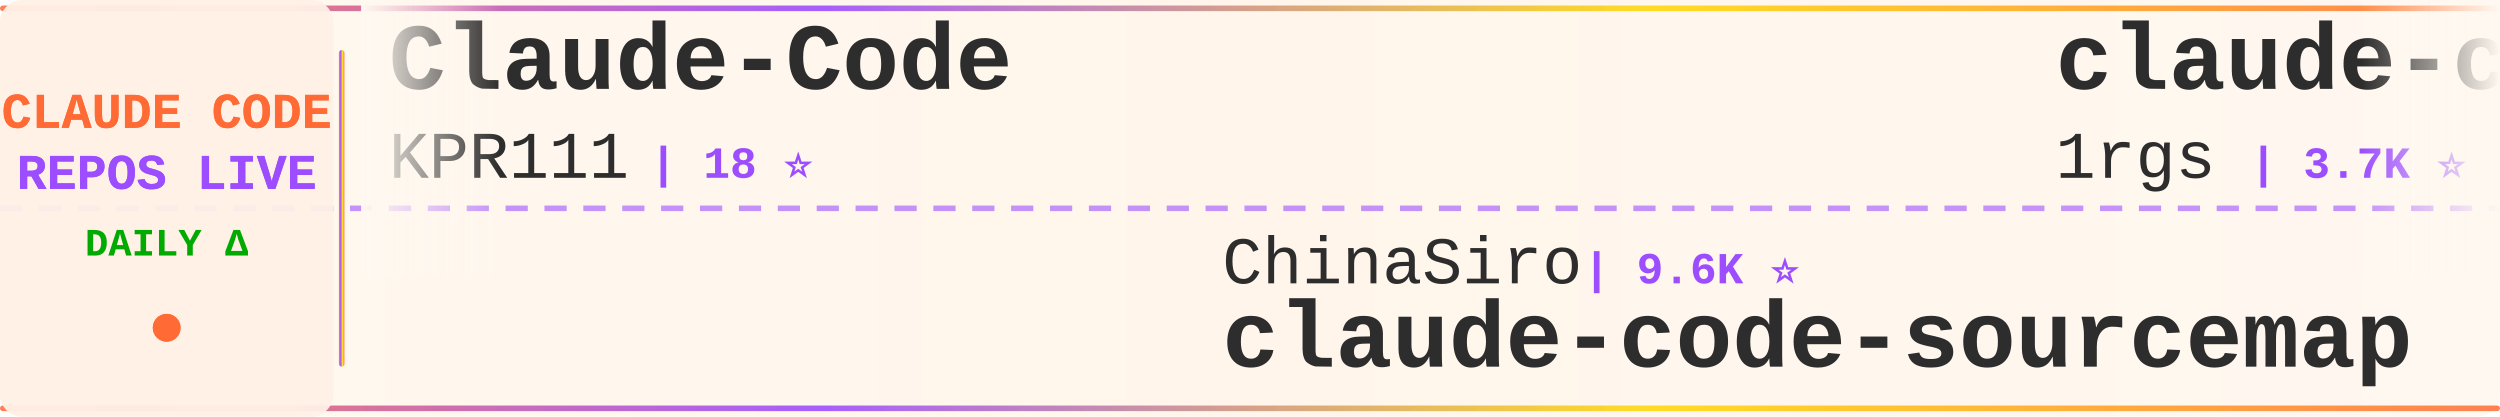
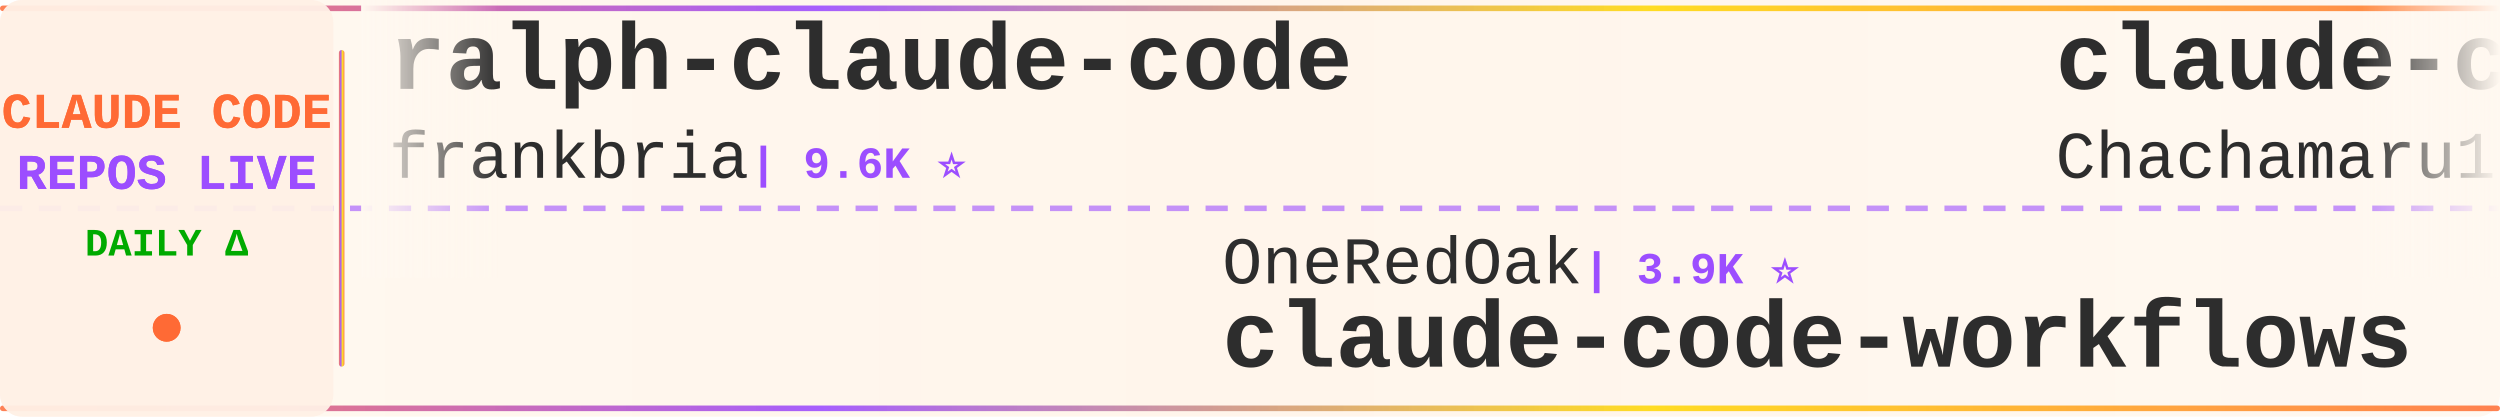
<svg xmlns="http://www.w3.org/2000/svg" width="900" height="150">
  <defs>
    <linearGradient id="tickerBg" x1="0%" y1="0%" x2="100%" y2="0%">
      <stop offset="0%" style="stop-color:#fff8f0;stop-opacity:0.98" />
      <stop offset="50%" style="stop-color:#fff5eb;stop-opacity:1" />
      <stop offset="100%" style="stop-color:#fff8f0;stop-opacity:0.98" />
    </linearGradient>
    <linearGradient id="borderGrad" x1="0%" y1="0%" x2="100%" y2="0%">
      <stop offset="0%" style="stop-color:#FF6B35;stop-opacity:0.85">
        <animate attributeName="stop-opacity" values="0.85;1;0.85" dur="2s" repeatCount="indefinite" />
      </stop>
      <stop offset="33%" style="stop-color:#9C4EFF;stop-opacity:0.9">
        <animate attributeName="stop-opacity" values="0.9;1;0.9" dur="2.2s" repeatCount="indefinite" />
      </stop>
      <stop offset="66%" style="stop-color:#FFD700;stop-opacity:0.85">
        <animate attributeName="stop-opacity" values="0.85;1;0.85" dur="1.8s" repeatCount="indefinite" />
      </stop>
      <stop offset="100%" style="stop-color:#FF6B35;stop-opacity:0.85">
        <animate attributeName="stop-opacity" values="0.85;1;0.85" dur="2s" repeatCount="indefinite" />
      </stop>
    </linearGradient>
    <filter id="textGlow">
      <feGaussianBlur stdDeviation="0.15" result="coloredBlur" />
      <feMerge>
        <feMergeNode in="coloredBlur" />
        <feMergeNode in="SourceGraphic" />
      </feMerge>
    </filter>
    <filter id="metricGlow">
      <feGaussianBlur stdDeviation="0.2" result="coloredBlur" />
      <feMerge>
        <feMergeNode in="coloredBlur" />
        <feMergeNode in="SourceGraphic" />
      </feMerge>
    </filter>
    <linearGradient id="leftFade" x1="0%" y1="0%" x2="100%" y2="0%">
      <stop offset="0%" style="stop-color:#fff8f0;stop-opacity:1" />
      <stop offset="100%" style="stop-color:#fff8f0;stop-opacity:0" />
    </linearGradient>
    <linearGradient id="rightFade" x1="0%" y1="0%" x2="100%" y2="0%">
      <stop offset="0%" style="stop-color:#fff8f0;stop-opacity:0" />
      <stop offset="100%" style="stop-color:#fff8f0;stop-opacity:1" />
    </linearGradient>
  </defs>
  <rect width="900" height="150" fill="url(#tickerBg)" rx="8" />
  <rect x="0" y="2" width="900" height="2" fill="url(#borderGrad)" rx="1" />
  <rect x="0" y="146" width="900" height="2" fill="url(#borderGrad)" rx="1" />
  <line x1="0" y1="75" x2="900" y2="75" stroke="#9C4EFF" stroke-width="2" stroke-dasharray="8 6" opacity="0.6" />
  <rect x="0" y="0" width="120" height="150" fill="#fff0e6" opacity="0.95" rx="8" />
  <text x="60" y="46" font-family="'Courier New', monospace" font-size="18" font-weight="bold" fill="#FF6B35" text-anchor="middle" filter="url(#textGlow)">
    CLAUDE CODE
  </text>
  <text x="60" y="68" font-family="'Courier New', monospace" font-size="18" font-weight="bold" fill="#9C4EFF" text-anchor="middle" filter="url(#textGlow)">
    REPOS LIVE
  </text>
  <text x="60" y="92" font-family="'Courier New', monospace" font-size="14" font-weight="bold" fill="#00aa00" text-anchor="middle">
    DAILY Δ
  </text>
  <circle cx="60" cy="118" r="5" fill="#FF6B35" filter="url(#metricGlow)">
    <animate attributeName="r" values="4;6;4" dur="1.5s" repeatCount="indefinite" />
    <animate attributeName="opacity" values="0.6;1;0.6" dur="1.5s" repeatCount="indefinite" />
  </circle>
  <rect x="122" y="18" width="2" height="114" fill="url(#borderGrad)" rx="1" />
  <clipPath id="tickerClip">
    <rect x="130" y="0" width="770" height="150" />
  </clipPath>
  <g clip-path="url(#tickerClip)">
    <g id="tickerItems">
      <animateTransform attributeName="transform" attributeType="XML" type="translate" from="0 0" to="-3000 0" dur="54s" repeatCount="indefinite" />
      <g transform="translate(0, 0)">
-         <text x="140" y="32" font-family="'Courier New', monospace" font-size="34" font-weight="bold" fill="#2d2d2d">Claude-Code</text>
-         <text x="140" y="64" font-family="'Courier New', monospace" font-size="24" font-weight="normal" fill="#2d2d2d" opacity="1.0">KPR111</text>
-         <text x="234" y="64" font-family="'Courier New', monospace" font-size="16" font-weight="bold" fill="#9C4EFF"> | 18 ⭐</text>
+         <text x="140" y="32" font-family="'Courier New', monospace" font-size="34" font-weight="bold" fill="#2d2d2d">ralph-claude-code</text>
+         <text x="140" y="64" font-family="'Courier New', monospace" font-size="24" font-weight="normal" fill="#2d2d2d" opacity="1.0">frankbria</text>
+         <text x="270" y="64" font-family="'Courier New', monospace" font-size="16" font-weight="bold" fill="#9C4EFF"> | 9.6K ⭐</text>
      </g>
      <g transform="translate(300, 0)">
-         <text x="140" y="102" font-family="'Courier New', monospace" font-size="24" font-weight="normal" fill="#2d2d2d" opacity="1.0">ChinaSiro</text>
-         <text x="270" y="102" font-family="'Courier New', monospace" font-size="16" font-weight="bold" fill="#9C4EFF"> | 9.6K ⭐</text>
-         <text x="140" y="132" font-family="'Courier New', monospace" font-size="34" font-weight="bold" fill="#2d2d2d">claude-code-sourcemap</text>
-       </g>
-       <g transform="translate(600, 0)">
-         <text x="140" y="32" font-family="'Courier New', monospace" font-size="34" font-weight="bold" fill="#2d2d2d">claude-code-proxy</text>
-         <text x="140" y="64" font-family="'Courier New', monospace" font-size="24" font-weight="normal" fill="#2d2d2d" opacity="1.0">1rgs</text>
-         <text x="210" y="64" font-family="'Courier New', monospace" font-size="16" font-weight="bold" fill="#9C4EFF"> | 3.7K ⭐</text>
-       </g>
-       <g transform="translate(900, 0)">
-         <text x="140" y="102" font-family="'Courier New', monospace" font-size="24" font-weight="normal" fill="#2d2d2d" opacity="1.0">Yeachan-Heo</text>
-         <text x="294" y="102" font-family="'Courier New', monospace" font-size="16" font-weight="bold" fill="#9C4EFF"> | 38.8K ⭐ +2</text>
-         <text x="140" y="132" font-family="'Courier New', monospace" font-size="34" font-weight="bold" fill="#2d2d2d">oh-my-claudecode</text>
-       </g>
-       <g transform="translate(1200, 0)">
-         <text x="140" y="32" font-family="'Courier New', monospace" font-size="34" font-weight="bold" fill="#2d2d2d">Auto-claude-code-researc...</text>
-         <text x="140" y="64" font-family="'Courier New', monospace" font-size="24" font-weight="normal" fill="#2d2d2d" opacity="1.0">wanshuiyin</text>
-         <text x="282" y="64" font-family="'Courier New', monospace" font-size="16" font-weight="bold" fill="#9C4EFF"> | 15.1K ⭐ +1</text>
-       </g>
-       <g transform="translate(1500, 0)">
        <text x="140" y="102" font-family="'Courier New', monospace" font-size="24" font-weight="normal" fill="#2d2d2d" opacity="1.0">OneRedOak</text>
        <text x="270" y="102" font-family="'Courier New', monospace" font-size="16" font-weight="bold" fill="#9C4EFF"> | 3.9K ⭐</text>
        <text x="140" y="132" font-family="'Courier New', monospace" font-size="34" font-weight="bold" fill="#2d2d2d">claude-code-workflows</text>
      </g>
+       <g transform="translate(600, 0)">
+         <text x="140" y="32" font-family="'Courier New', monospace" font-size="34" font-weight="bold" fill="#2d2d2d">claude-code-harness</text>
+         <text x="140" y="64" font-family="'Courier New', monospace" font-size="24" font-weight="normal" fill="#2d2d2d" opacity="1.0">Chachamaru127</text>
+         <text x="318" y="64" font-family="'Courier New', monospace" font-size="16" font-weight="bold" fill="#9C4EFF"> | 3.1K ⭐ +1</text>
+       </g>
+       <g transform="translate(900, 0)">
+         <text x="140" y="102" font-family="'Courier New', monospace" font-size="24" font-weight="normal" fill="#2d2d2d" opacity="1.0">darcyegb</text>
+         <text x="258" y="102" font-family="'Courier New', monospace" font-size="16" font-weight="bold" fill="#9C4EFF"> | 760 ⭐</text>
+         <text x="140" y="132" font-family="'Courier New', monospace" font-size="34" font-weight="bold" fill="#2d2d2d">ClaudeCodeAgents</text>
+       </g>
+       <g transform="translate(1200, 0)">
+         <text x="140" y="32" font-family="'Courier New', monospace" font-size="34" font-weight="bold" fill="#2d2d2d">claude-code-sourcemap</text>
+         <text x="140" y="64" font-family="'Courier New', monospace" font-size="24" font-weight="normal" fill="#2d2d2d" opacity="1.0">ChinaSiro</text>
+         <text x="270" y="64" font-family="'Courier New', monospace" font-size="16" font-weight="bold" fill="#9C4EFF"> | 9.6K ⭐</text>
+       </g>
+       <g transform="translate(1500, 0)">
+         <text x="140" y="102" font-family="'Courier New', monospace" font-size="24" font-weight="normal" fill="#2d2d2d" opacity="1.0">chauncygu</text>
+         <text x="270" y="102" font-family="'Courier New', monospace" font-size="16" font-weight="bold" fill="#9C4EFF"> | 2.8K ⭐ +1</text>
+         <text x="140" y="132" font-family="'Courier New', monospace" font-size="34" font-weight="bold" fill="#2d2d2d">collection-claude-code-s...</text>
+       </g>
      <g transform="translate(1800, 0)">
-         <text x="140" y="32" font-family="'Courier New', monospace" font-size="34" font-weight="bold" fill="#2d2d2d">claude-code-infrastructu...</text>
-         <text x="140" y="64" font-family="'Courier New', monospace" font-size="24" font-weight="normal" fill="#2d2d2d" opacity="1.0">diet103</text>
-         <text x="246" y="64" font-family="'Courier New', monospace" font-size="16" font-weight="bold" fill="#9C4EFF"> | 10.0K ⭐ +1</text>
+         <text x="140" y="32" font-family="'Courier New', monospace" font-size="34" font-weight="bold" fill="#2d2d2d">claude-code-source</text>
+         <text x="140" y="64" font-family="'Courier New', monospace" font-size="24" font-weight="normal" fill="#2d2d2d" opacity="1.0">JrCx7scC</text>
+         <text x="258" y="64" font-family="'Courier New', monospace" font-size="16" font-weight="bold" fill="#9C4EFF"> | 374 ⭐</text>
      </g>
      <g transform="translate(2100, 0)">
-         <text x="140" y="102" font-family="'Courier New', monospace" font-size="24" font-weight="normal" fill="#2d2d2d" opacity="1.0">FlorianBruniaux</text>
-         <text x="342" y="102" font-family="'Courier New', monospace" font-size="16" font-weight="bold" fill="#9C4EFF"> | 5.8K ⭐</text>
-         <text x="140" y="132" font-family="'Courier New', monospace" font-size="34" font-weight="bold" fill="#2d2d2d">claude-code-ultimate-gui...</text>
+         <text x="140" y="102" font-family="'Courier New', monospace" font-size="24" font-weight="normal" fill="#2d2d2d" opacity="1.0">multica-ai</text>
+         <text x="282" y="102" font-family="'Courier New', monospace" font-size="16" font-weight="bold" fill="#9C4EFF"> | 206.5K ⭐ +71</text>
+         <text x="140" y="132" font-family="'Courier New', monospace" font-size="34" font-weight="bold" fill="#2d2d2d">andrej-karpathy-skills</text>
      </g>
      <g transform="translate(2400, 0)">
-         <text x="140" y="32" font-family="'Courier New', monospace" font-size="34" font-weight="bold" fill="#2d2d2d">awesome-claude-code-plug...</text>
-         <text x="140" y="64" font-family="'Courier New', monospace" font-size="24" font-weight="normal" fill="#2d2d2d" opacity="1.0">ccplugins</text>
-         <text x="270" y="64" font-family="'Courier New', monospace" font-size="16" font-weight="bold" fill="#9C4EFF"> | 923 ⭐ +1</text>
+         <text x="140" y="32" font-family="'Courier New', monospace" font-size="34" font-weight="bold" fill="#2d2d2d">claude-code-action</text>
+         <text x="140" y="64" font-family="'Courier New', monospace" font-size="24" font-weight="normal" fill="#2d2d2d" opacity="1.0">anthropics</text>
+         <text x="282" y="64" font-family="'Courier New', monospace" font-size="16" font-weight="bold" fill="#9C4EFF"> | 8.7K ⭐</text>
      </g>
      <g transform="translate(2700, 0)">
-         <text x="140" y="102" font-family="'Courier New', monospace" font-size="24" font-weight="normal" fill="#2d2d2d" opacity="1.0">sugyan</text>
-         <text x="234" y="102" font-family="'Courier New', monospace" font-size="16" font-weight="bold" fill="#9C4EFF"> | 1.1K ⭐</text>
-         <text x="140" y="132" font-family="'Courier New', monospace" font-size="34" font-weight="bold" fill="#2d2d2d">claude-code-webui</text>
+         <text x="140" y="102" font-family="'Courier New', monospace" font-size="24" font-weight="normal" fill="#2d2d2d" opacity="1.0">ponponon</text>
+         <text x="258" y="102" font-family="'Courier New', monospace" font-size="16" font-weight="bold" fill="#9C4EFF"> | 2.3K ⭐</text>
+         <text x="140" y="132" font-family="'Courier New', monospace" font-size="34" font-weight="bold" fill="#2d2d2d">claude_code_src</text>
      </g>
      <g transform="translate(3000, 0)">
-         <text x="140" y="32" font-family="'Courier New', monospace" font-size="34" font-weight="bold" fill="#2d2d2d">Claude-Code</text>
-         <text x="140" y="64" font-family="'Courier New', monospace" font-size="24" font-weight="normal" fill="#2d2d2d" opacity="1.0">KPR111</text>
-         <text x="234" y="64" font-family="'Courier New', monospace" font-size="16" font-weight="bold" fill="#9C4EFF"> | 18 ⭐</text>
+         <text x="140" y="32" font-family="'Courier New', monospace" font-size="34" font-weight="bold" fill="#2d2d2d">ralph-claude-code</text>
+         <text x="140" y="64" font-family="'Courier New', monospace" font-size="24" font-weight="normal" fill="#2d2d2d" opacity="1.0">frankbria</text>
+         <text x="270" y="64" font-family="'Courier New', monospace" font-size="16" font-weight="bold" fill="#9C4EFF"> | 9.6K ⭐</text>
      </g>
      <g transform="translate(3300, 0)">
-         <text x="140" y="102" font-family="'Courier New', monospace" font-size="24" font-weight="normal" fill="#2d2d2d" opacity="1.0">ChinaSiro</text>
-         <text x="270" y="102" font-family="'Courier New', monospace" font-size="16" font-weight="bold" fill="#9C4EFF"> | 9.6K ⭐</text>
-         <text x="140" y="132" font-family="'Courier New', monospace" font-size="34" font-weight="bold" fill="#2d2d2d">claude-code-sourcemap</text>
+         <text x="140" y="102" font-family="'Courier New', monospace" font-size="24" font-weight="normal" fill="#2d2d2d" opacity="1.0">OneRedOak</text>
+         <text x="270" y="102" font-family="'Courier New', monospace" font-size="16" font-weight="bold" fill="#9C4EFF"> | 3.9K ⭐</text>
+         <text x="140" y="132" font-family="'Courier New', monospace" font-size="34" font-weight="bold" fill="#2d2d2d">claude-code-workflows</text>
      </g>
      <g transform="translate(3600, 0)">
-         <text x="140" y="32" font-family="'Courier New', monospace" font-size="34" font-weight="bold" fill="#2d2d2d">claude-code-proxy</text>
-         <text x="140" y="64" font-family="'Courier New', monospace" font-size="24" font-weight="normal" fill="#2d2d2d" opacity="1.0">1rgs</text>
-         <text x="210" y="64" font-family="'Courier New', monospace" font-size="16" font-weight="bold" fill="#9C4EFF"> | 3.7K ⭐</text>
+         <text x="140" y="32" font-family="'Courier New', monospace" font-size="34" font-weight="bold" fill="#2d2d2d">claude-code-harness</text>
+         <text x="140" y="64" font-family="'Courier New', monospace" font-size="24" font-weight="normal" fill="#2d2d2d" opacity="1.0">Chachamaru127</text>
+         <text x="318" y="64" font-family="'Courier New', monospace" font-size="16" font-weight="bold" fill="#9C4EFF"> | 3.1K ⭐ +1</text>
      </g>
      <g transform="translate(3900, 0)">
-         <text x="140" y="102" font-family="'Courier New', monospace" font-size="24" font-weight="normal" fill="#2d2d2d" opacity="1.0">Yeachan-Heo</text>
-         <text x="294" y="102" font-family="'Courier New', monospace" font-size="16" font-weight="bold" fill="#9C4EFF"> | 38.8K ⭐ +2</text>
-         <text x="140" y="132" font-family="'Courier New', monospace" font-size="34" font-weight="bold" fill="#2d2d2d">oh-my-claudecode</text>
+         <text x="140" y="102" font-family="'Courier New', monospace" font-size="24" font-weight="normal" fill="#2d2d2d" opacity="1.0">darcyegb</text>
+         <text x="258" y="102" font-family="'Courier New', monospace" font-size="16" font-weight="bold" fill="#9C4EFF"> | 760 ⭐</text>
+         <text x="140" y="132" font-family="'Courier New', monospace" font-size="34" font-weight="bold" fill="#2d2d2d">ClaudeCodeAgents</text>
      </g>
    </g>
  </g>
  <rect x="130" y="0" width="50" height="100" fill="url(#leftFade)" />
  <rect x="850" y="0" width="50" height="100" fill="url(#rightFade)" />
</svg>
